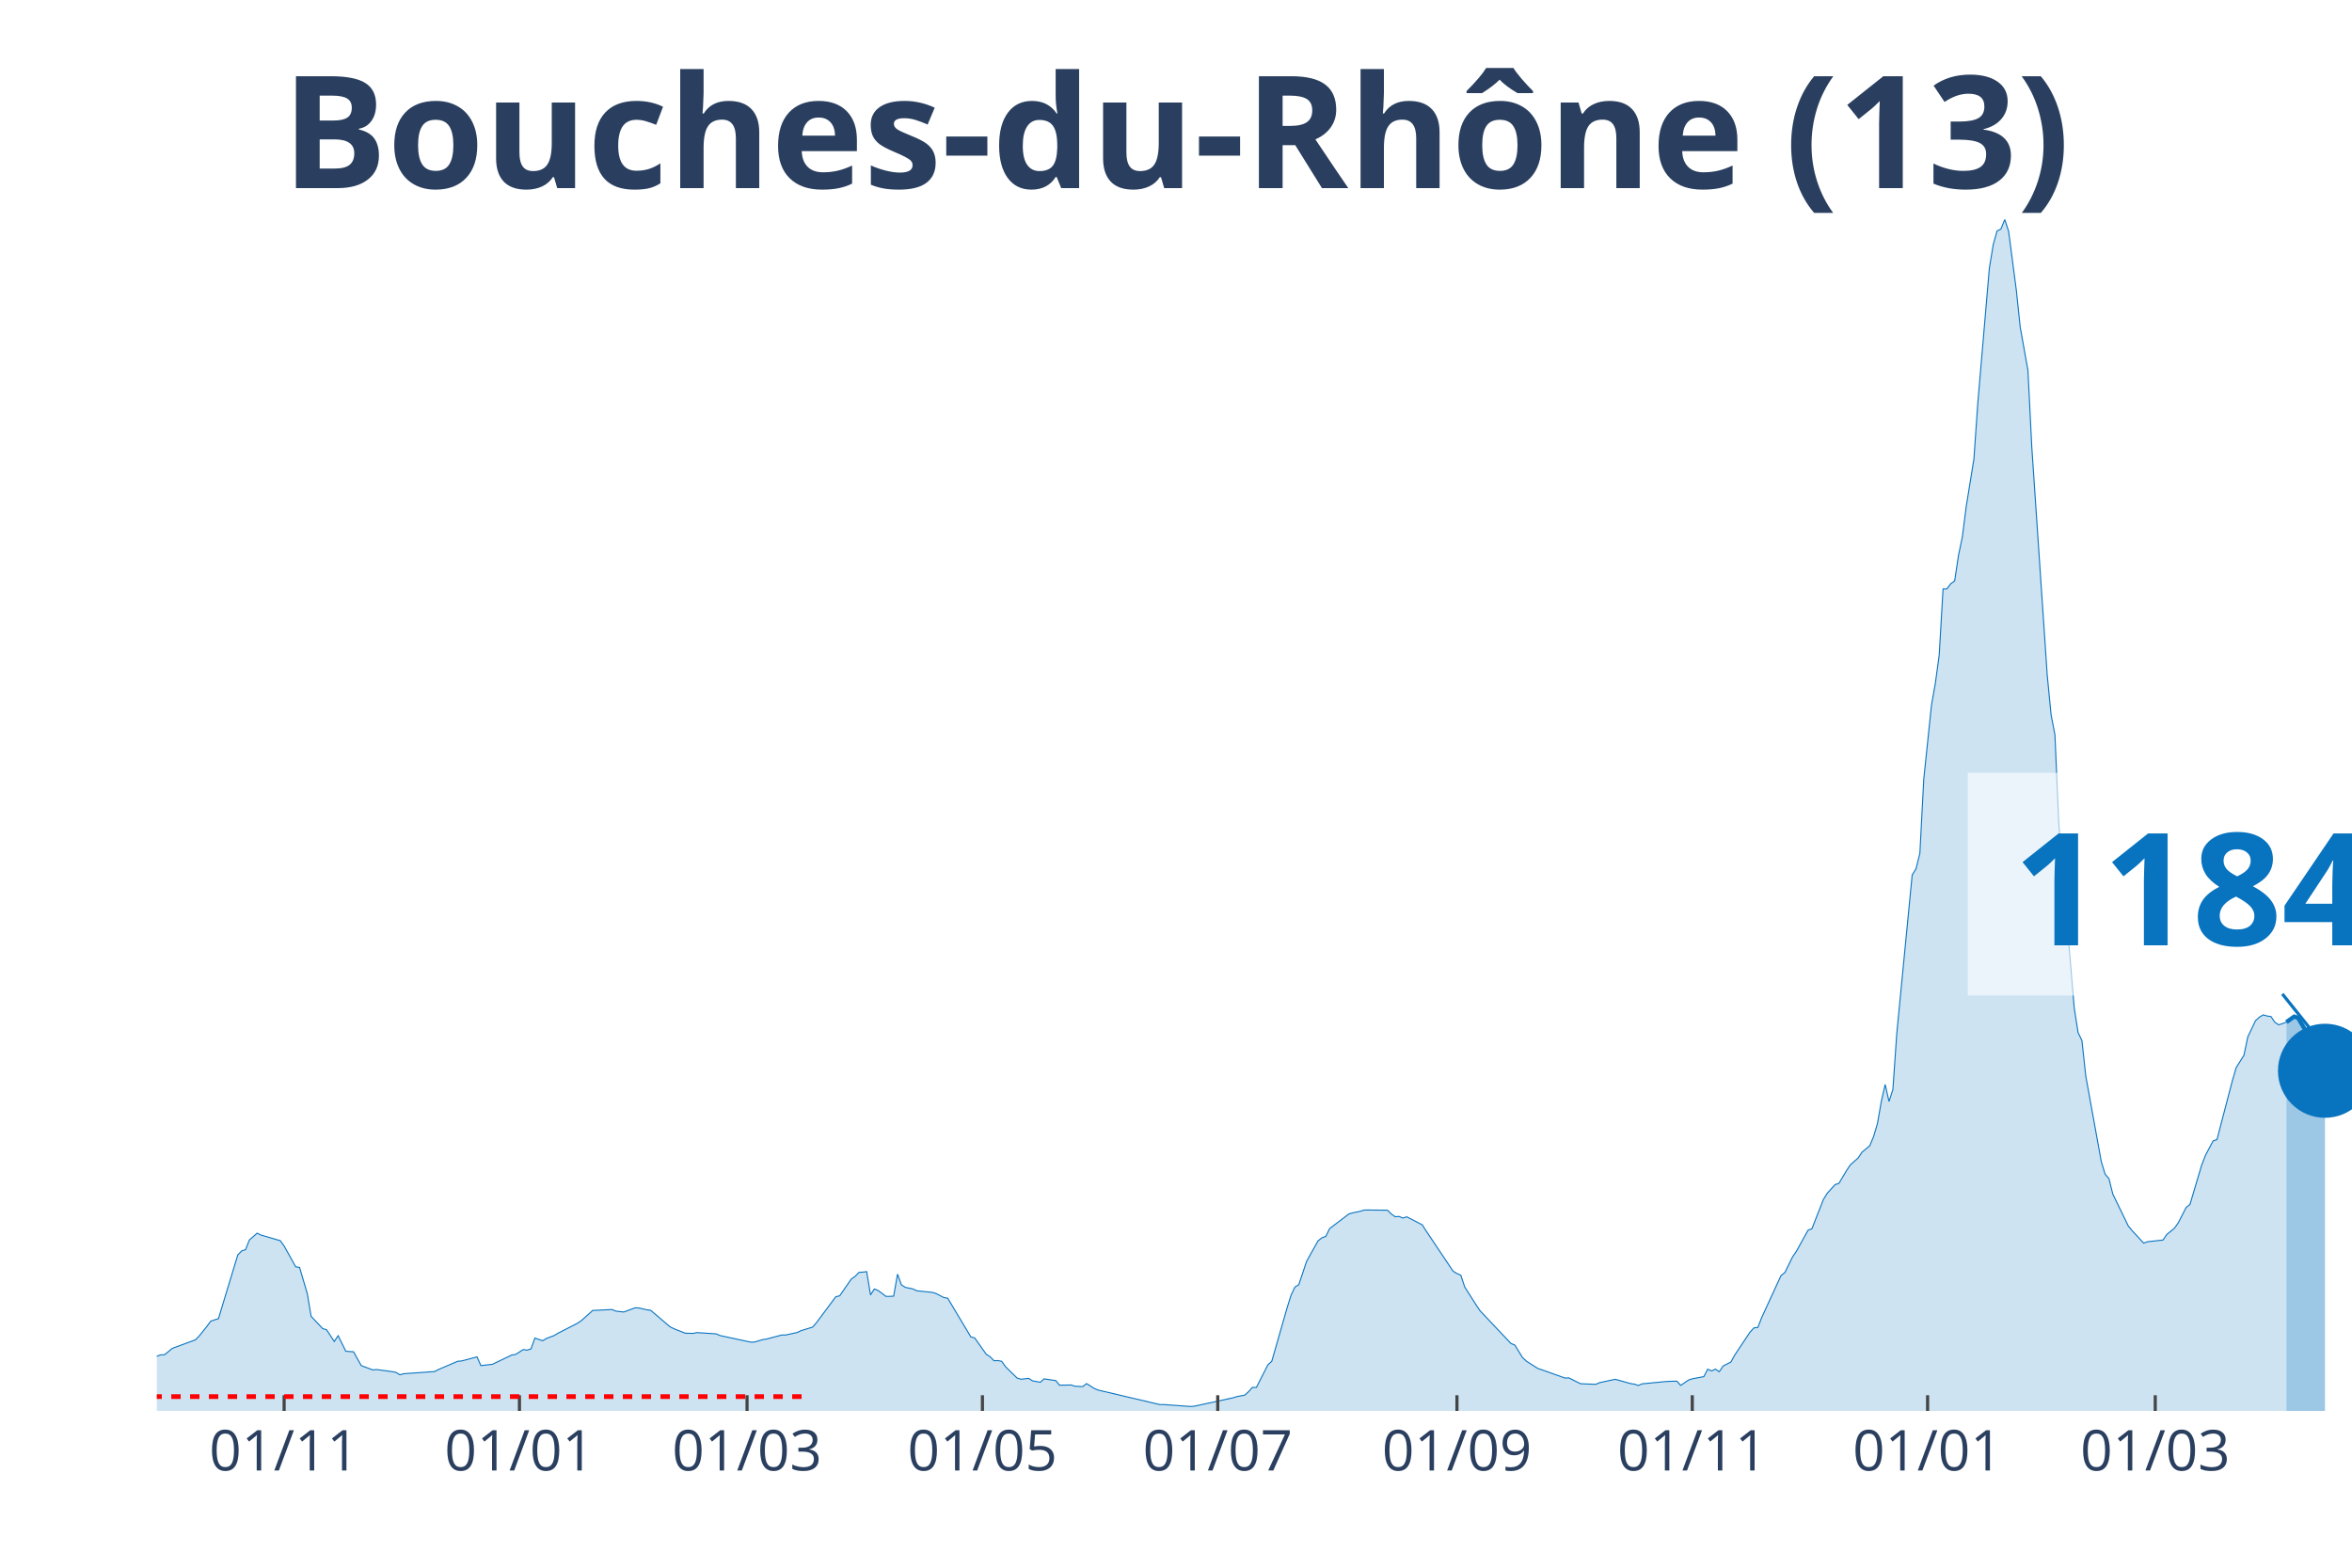
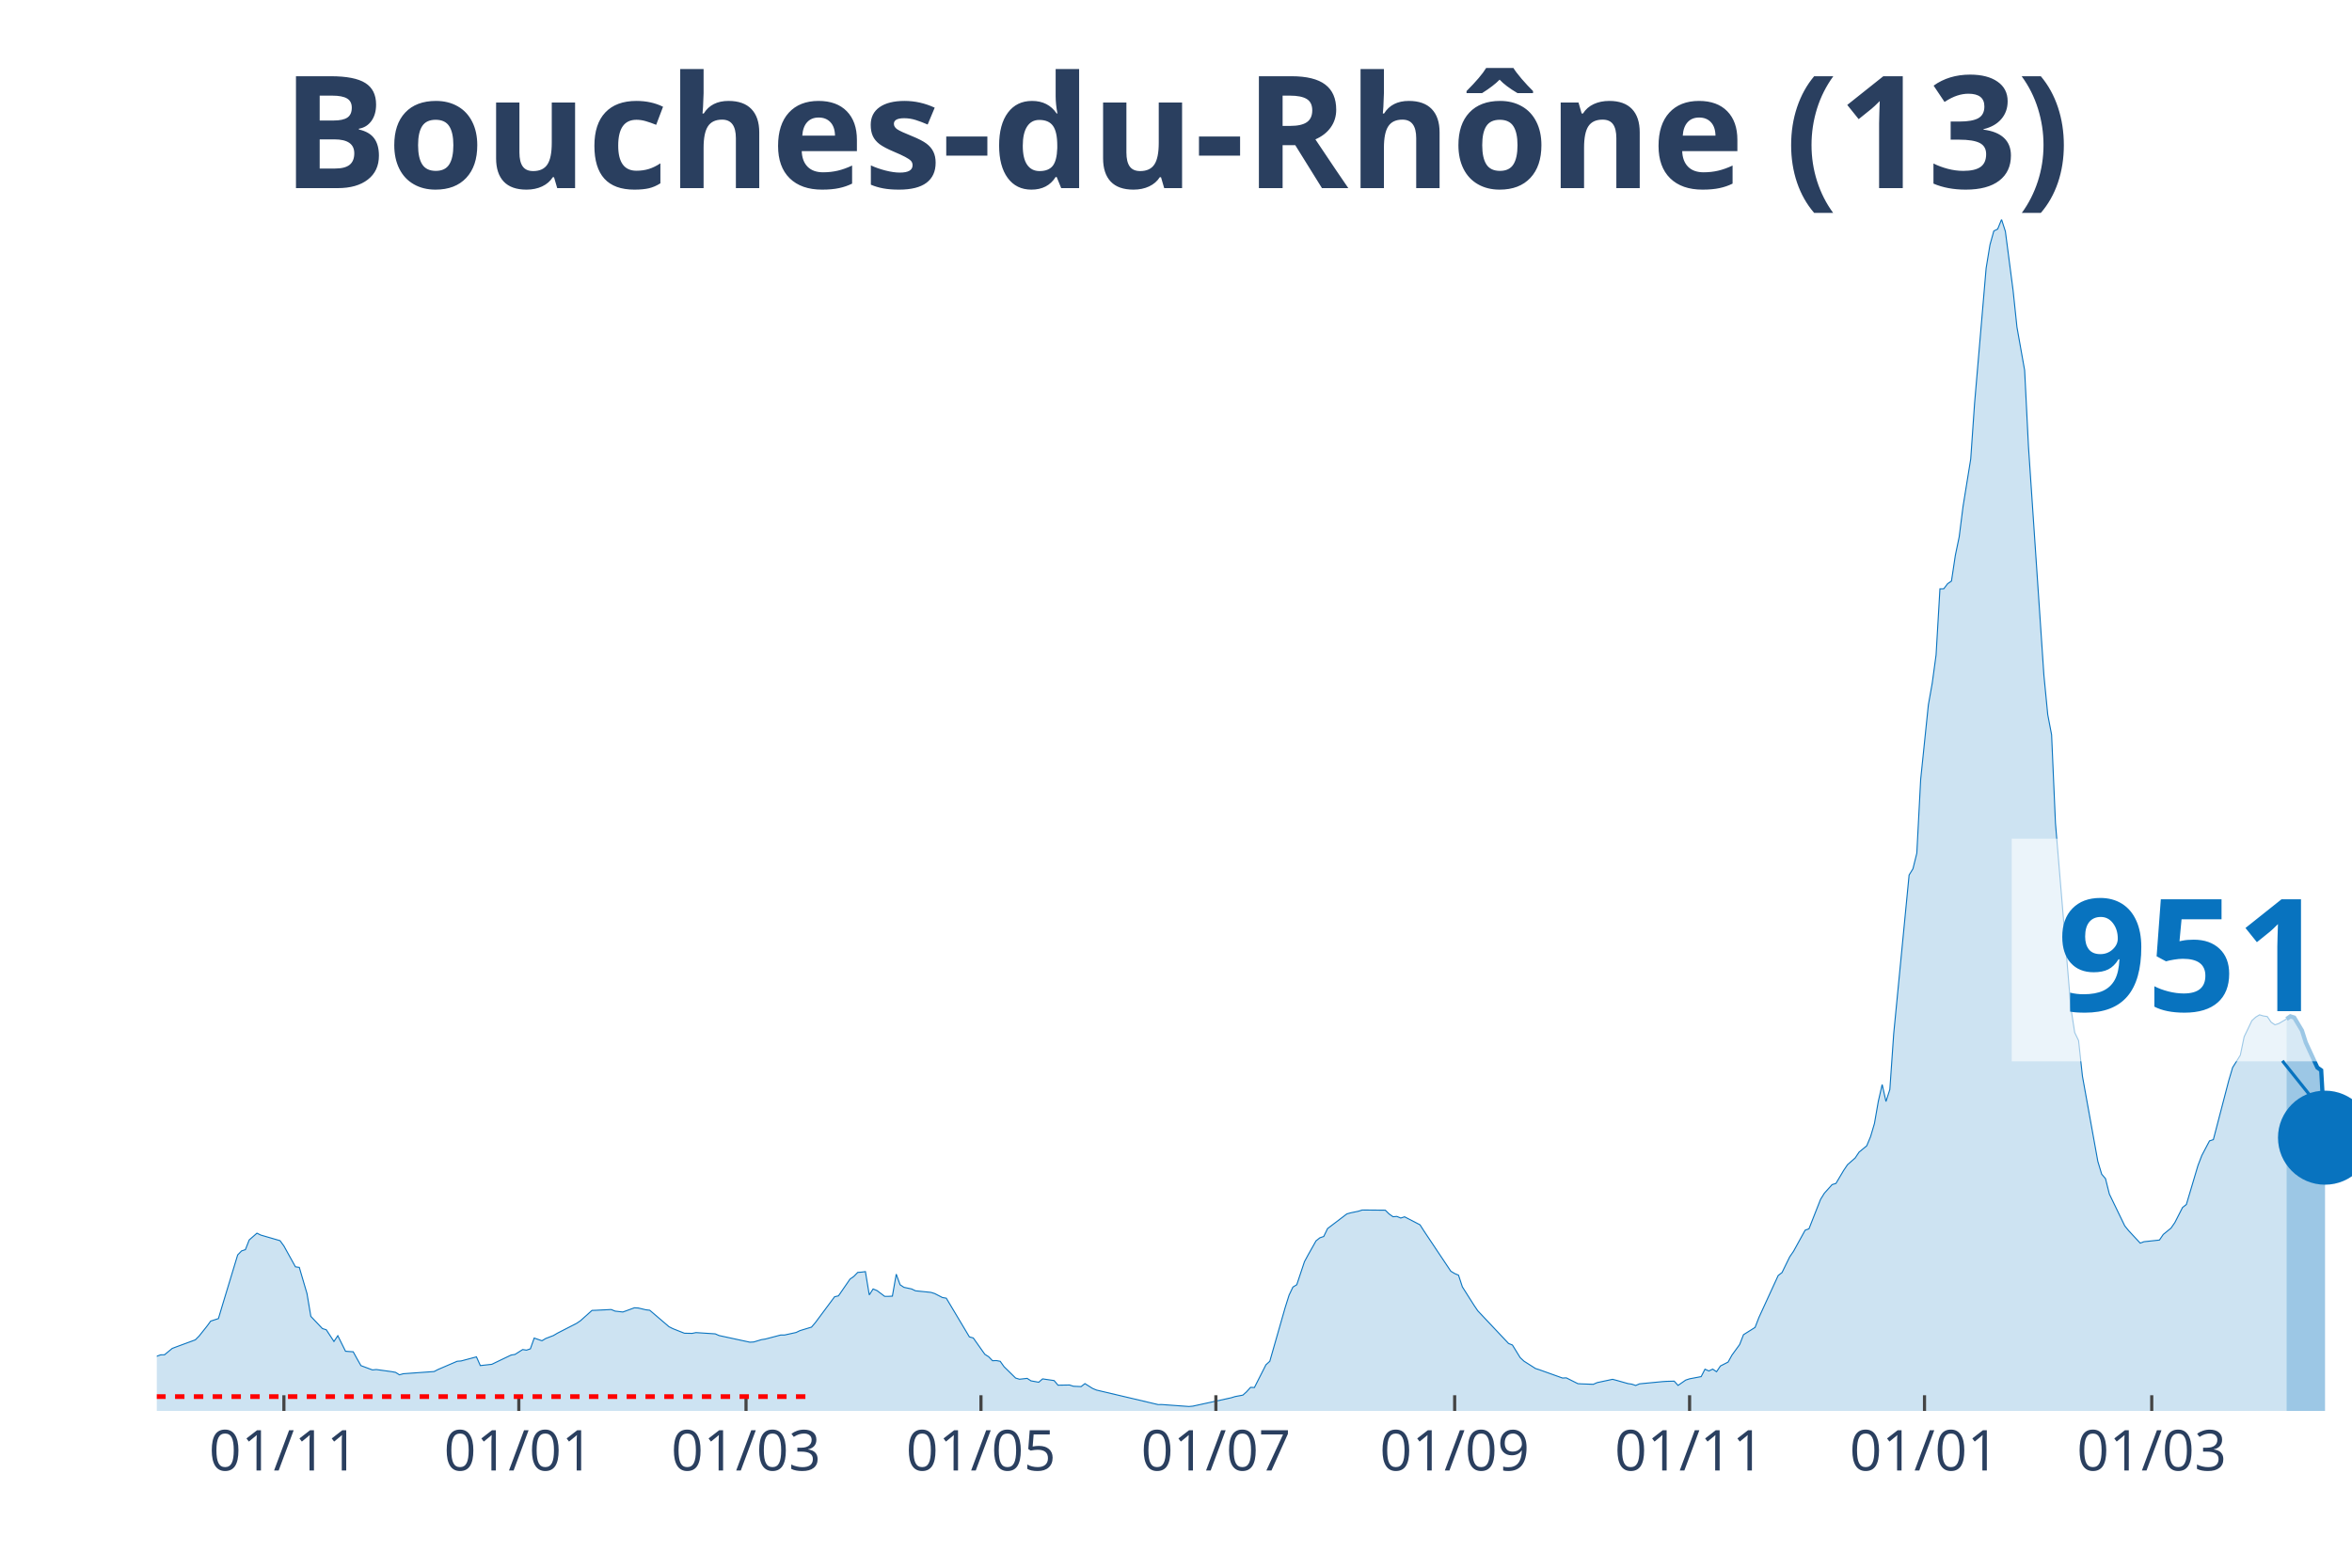
<svg xmlns="http://www.w3.org/2000/svg" class="main-svg" width="1125" height="750" style="" viewBox="0 0 750 500">
  <rect x="0" y="0" width="750" height="500" style="fill: rgb(0, 0, 0); fill-opacity: 0;" />
-   <defs id="defs-3e62c3">
+   <defs id="defs-ad9147">
    <g class="clips">
-       <clipPath id="clip3e62c3xyplot" class="plotclip">
+       <clipPath id="clipad9147xyplot" class="plotclip">
        <rect width="700" height="380" />
      </clipPath>
-       <clipPath class="axesclip" id="clip3e62c3x">
+       <clipPath class="axesclip" id="clipad9147x">
        <rect x="50" y="0" width="700" height="500" />
      </clipPath>
-       <clipPath class="axesclip" id="clip3e62c3y">
+       <clipPath class="axesclip" id="clipad9147y">
        <rect x="0" y="70" width="750" height="380" />
      </clipPath>
-       <clipPath class="axesclip" id="clip3e62c3xy">
+       <clipPath class="axesclip" id="clipad9147xy">
        <rect x="50" y="70" width="700" height="380" />
      </clipPath>
    </g>
    <g class="gradients" />
  </defs>
  <g class="bglayer">
    <rect class="bg" x="50" y="70" width="700" height="380" style="fill: rgb(0, 0, 0); fill-opacity: 0; stroke-width: 0;" />
  </g>
  <g class="layer-below">
    <g class="imagelayer" />
    <g class="shapelayer" />
  </g>
  <g class="cartesianlayer">
    <g class="subplot xy">
      <g class="layer-subplot">
        <g class="shapelayer" />
        <g class="imagelayer" />
      </g>
      <g class="gridlayer">
        <g class="x">
-           <path class="xgrid crisp" transform="translate(90.6,0)" d="M0,70v380" style="stroke: rgb(255, 255, 255); stroke-opacity: 1; stroke-width: 1px;" />
-           <path class="xgrid crisp" transform="translate(165.64,0)" d="M0,70v380" style="stroke: rgb(255, 255, 255); stroke-opacity: 1; stroke-width: 1px;" />
-           <path class="xgrid crisp" transform="translate(238.22,0)" d="M0,70v380" style="stroke: rgb(255, 255, 255); stroke-opacity: 1; stroke-width: 1px;" />
-           <path class="xgrid crisp" transform="translate(313.27,0)" d="M0,70v380" style="stroke: rgb(255, 255, 255); stroke-opacity: 1; stroke-width: 1px;" />
-           <path class="xgrid crisp" transform="translate(388.31,0)" d="M0,70v380" style="stroke: rgb(255, 255, 255); stroke-opacity: 1; stroke-width: 1px;" />
-           <path class="xgrid crisp" transform="translate(464.59,0)" d="M0,70v380" style="stroke: rgb(255, 255, 255); stroke-opacity: 1; stroke-width: 1px;" />
-           <path class="xgrid crisp" transform="translate(539.63,0)" d="M0,70v380" style="stroke: rgb(255, 255, 255); stroke-opacity: 1; stroke-width: 1px;" />
-           <path class="xgrid crisp" transform="translate(614.67,0)" d="M0,70v380" style="stroke: rgb(255, 255, 255); stroke-opacity: 1; stroke-width: 1px;" />
-           <path class="xgrid crisp" transform="translate(687.26,0)" d="M0,70v380" style="stroke: rgb(255, 255, 255); stroke-opacity: 1; stroke-width: 1px;" />
+           <path class="xgrid crisp" transform="translate(90.53,0)" d="M0,70v380" style="stroke: rgb(255, 255, 255); stroke-opacity: 1; stroke-width: 1px;" />
+           <path class="xgrid crisp" transform="translate(165.44,0)" d="M0,70v380" style="stroke: rgb(255, 255, 255); stroke-opacity: 1; stroke-width: 1px;" />
+           <path class="xgrid crisp" transform="translate(237.89,0)" d="M0,70v380" style="stroke: rgb(255, 255, 255); stroke-opacity: 1; stroke-width: 1px;" />
+           <path class="xgrid crisp" transform="translate(312.81,0)" d="M0,70v380" style="stroke: rgb(255, 255, 255); stroke-opacity: 1; stroke-width: 1px;" />
+           <path class="xgrid crisp" transform="translate(387.72,0)" d="M0,70v380" style="stroke: rgb(255, 255, 255); stroke-opacity: 1; stroke-width: 1px;" />
+           <path class="xgrid crisp" transform="translate(463.86,0)" d="M0,70v380" style="stroke: rgb(255, 255, 255); stroke-opacity: 1; stroke-width: 1px;" />
+           <path class="xgrid crisp" transform="translate(538.77,0)" d="M0,70v380" style="stroke: rgb(255, 255, 255); stroke-opacity: 1; stroke-width: 1px;" />
+           <path class="xgrid crisp" transform="translate(613.68,0)" d="M0,70v380" style="stroke: rgb(255, 255, 255); stroke-opacity: 1; stroke-width: 1px;" />
+           <path class="xgrid crisp" transform="translate(686.14,0)" d="M0,70v380" style="stroke: rgb(255, 255, 255); stroke-opacity: 1; stroke-width: 1px;" />
        </g>
        <g class="y" />
      </g>
      <g class="zerolinelayer" />
      <path class="xlines-below" />
      <path class="ylines-below" />
      <g class="overlines-below" />
      <g class="xaxislayer-below" />
      <g class="yaxislayer-below" />
      <g class="overaxes-below" />
-       <g class="plot" transform="translate(50, 70)" clip-path="url('#clip3e62c3xyplot')">
+       <g class="plot" transform="translate(50, 70)" clip-path="url('#clipad9147xyplot')">
        <g class="scatterlayer mlayer">
-           <g class="trace scatter tracec61a3a" style="stroke-miterlimit: 2;">
+           <g class="trace scatter trace35de0a" style="stroke-miterlimit: 2;">
            <g class="fills">
              <g>
-                 <path class="js-fill" d="M679.09,380L-167.31,380L-167.31,378.79L-123.02,379.72L-121.79,379.77L-75.04,377.7L-73.81,377.22L-56.59,370.51L-55.36,369.51L-51.67,366.98L-50.44,366.29L-47.98,365.33L-46.75,364.24L-36.91,361.17L-35.68,360.5L-33.22,360.12L-31.99,360.04L-20.91,358.07L-19.68,358.18L-13.53,359.11L-12.3,359.98L-2.46,363.07L-1.23,363.02L1.23,362.11L2.46,362.09L4.92,360.07L6.15,359.6L12.3,357.33L13.53,356.1L15.99,353.02L17.22,351.35L19.68,350.55L20.91,346.43L25.83,330.24L27.07,328.97L28.3,328.56L29.53,325.46L31.99,323.31L33.22,323.91L39.37,325.7L40.6,327.39L44.29,334.04L45.52,334.22L47.98,342.56L49.21,349.84L52.9,353.74L54.13,354.11L56.59,357.85L57.82,356.01L60.28,360.97L61.51,361.06L62.74,361.14L63.97,363.38L65.2,365.55L66.43,366.01L68.89,366.92L70.12,366.8L75.04,367.48L76.27,367.7L77.5,368.48L78.73,368.14L88.58,367.44L89.81,366.8L95.96,364.16L97.19,364.07L102.11,362.76L103.34,365.54L107.03,365.13L108.26,364.53L113.18,362.18L114.41,361.98L116.87,360.43L118.1,360.62L119.33,360.2L120.56,356.76L123.02,357.62L124.25,356.89L126.71,355.95L127.94,355.22L134.09,352.07L135.33,351.24L139.02,347.94L140.25,347.9L145.17,347.66L146.4,348.17L148.86,348.45L150.09,348.02L152.55,347.11L153.78,347.17L156.24,347.75L157.47,347.89L163.62,353.14L164.85,353.76L167.31,354.74L168.54,355.22L171,355.27L172.23,355.02L178.38,355.42L179.61,355.96L189.46,358.08L190.69,358.01L193.15,357.27L194.38,357.08L199.3,355.79L200.53,355.79L204.22,354.98L205.45,354.39L209.14,353.27L210.37,351.83L216.52,343.58L217.75,343.3L221.44,337.96L222.67,337.09L223.9,335.83L225.13,335.73L226.36,335.57L227.59,343L228.82,341.1L230.05,341.61L232.51,343.46L233.74,343.46L234.97,343.39L236.2,336.38L237.43,339.77L238.66,340.58L241.12,341.1L242.36,341.69L247.28,342.19L248.51,342.57L250.97,343.84L252.2,344.04L259.58,356.39L260.81,356.72L264.5,361.94L265.73,362.72L266.96,363.99L268.19,363.94L269.42,364.18L270.65,365.91L274.34,369.52L275.57,369.89L278.03,369.62L279.26,370.41L281.72,370.85L282.95,369.78L286.64,370.32L287.87,371.79L291.56,371.73L292.79,372.13L295.25,372.24L296.49,371.29L298.95,372.84L300.18,373.35L319.86,377.98L321.09,377.97L329.7,378.59L330.93,378.48L343.23,375.8L344.46,375.42L346.92,374.96L348.15,373.86L349.38,372.48L350.62,372.54L354.31,365.28L355.54,364.17L360.46,347L361.69,343.09L362.92,340.5L364.15,339.75L366.61,332.4L367.84,330.13L370.3,325.76L371.53,324.78L372.76,324.36L373.99,321.84L380.14,317.17L381.37,316.82L383.83,316.31L385.06,315.92L392.44,315.98L393.67,317.2L394.9,318.06L396.13,317.97L397.36,318.48L398.59,318.09L403.51,320.64L404.75,322.57L413.36,335.44L414.59,336.18L415.82,336.71L417.05,340.44L420.74,346.25L421.97,348.07L431.81,358.49L433.04,358.98L435.5,362.98L436.73,364.13L440.42,366.48L441.65,366.87L449.03,369.51L450.26,369.46L453.95,371.31L455.18,371.38L458.88,371.51L460.11,370.97L465.03,369.92L466.26,370.24L469.95,371.28L471.18,371.46L472.41,371.88L473.64,371.36L481.02,370.65L482.25,370.57L484.71,370.5L485.94,371.86L488.4,370.16L489.63,369.76L493.32,369.06L494.55,366.69L495.78,367.25L497.01,366.67L498.24,367.5L499.47,365.67L501.93,364.42L503.16,362.2L508.08,354.82L509.31,353.51L510.54,353.37L511.78,350.19L517.93,336.82L519.16,335.86L521.62,330.85L522.85,329.06L526.54,322.37L527.77,321.91L531.46,312.53L532.69,310.56L535.15,307.82L536.38,307.44L538.84,303.31L540.07,301.48L542.53,299.31L543.76,297.46L546.22,295.44L547.45,292.49L548.68,288.33L549.91,281.28L551.14,275.89L552.37,281.31L553.6,277.48L554.83,259.71L559.75,209.08L560.98,207.08L562.21,202.11L563.44,178.57L565.91,154.83L567.14,147.92L568.37,138.89L569.6,117.81L570.83,117.79L572.06,116.17L573.29,115.32L574.52,107.14L575.75,101.24L576.98,91.58L579.44,76.37L580.67,58.63L584.36,15.54L585.59,8.06L586.82,3.65L588.05,3.05L589.28,0L590.51,3.8L592.97,22.63L594.2,34.33L596.66,48.1L597.89,72.53L602.81,145.28L604.04,157.94L605.27,164.35L606.5,192.52L611.42,251.42L612.65,259.32L613.88,261.88L615.11,273.22L620.04,300.41L621.27,304.49L622.5,305.92L623.73,310.84L628.65,320.98L629.88,322.5L633.57,326.48L634.8,326.03L639.72,325.5L640.95,323.71L643.41,321.7L644.64,319.93L647.1,315.12L648.33,314.14L652.02,301.73L653.25,298.52L655.71,293.87L656.94,293.47L661.86,274.64L663.09,270.48L665.55,266.54L666.78,260.67L669.24,255.53L670.47,254.41L671.7,253.68L672.93,254.04L674.17,254.23L675.4,256.03L676.63,256.86L677.86,256.46L679.09,255.99" style="fill: rgb(8, 115, 191); fill-opacity: 0.2; stroke-width: 0;" />
+                 <path class="js-fill" d="M679.12,380L-167.02,380L-167.02,378.79L-122.81,379.72L-121.58,379.77L-74.91,377.7L-73.68,377.22L-56.49,370.51L-55.26,369.51L-51.58,366.98L-50.35,366.29L-47.89,365.33L-46.67,364.24L-36.84,361.17L-35.61,360.5L-33.16,360.12L-31.93,360.04L-20.88,358.07L-19.65,358.18L-13.51,359.11L-12.28,359.98L-2.46,363.07L-1.23,363.02L1.23,362.11L2.46,362.09L4.91,360.07L6.14,359.6L12.28,357.33L13.51,356.1L15.96,353.02L17.19,351.35L19.65,350.55L20.88,346.43L25.79,330.24L27.02,328.97L28.25,328.56L29.47,325.46L31.93,323.31L33.16,323.91L39.3,325.7L40.53,327.39L44.21,334.04L45.44,334.22L47.89,342.56L49.12,349.84L52.81,353.74L54.04,354.11L56.49,357.85L57.72,356.01L60.18,360.97L61.4,361.06L62.63,361.14L63.86,363.38L65.09,365.55L66.32,366.01L68.77,366.92L70,366.8L74.91,367.48L76.14,367.7L77.37,368.48L78.6,368.14L88.42,367.44L89.65,366.8L95.79,364.16L97.02,364.07L101.93,362.76L103.16,365.54L106.84,365.13L108.07,364.53L112.98,362.18L114.21,361.98L116.67,360.43L117.89,360.62L119.12,360.2L120.35,356.76L122.81,357.62L124.04,356.89L126.49,355.95L127.72,355.22L133.86,352.07L135.09,351.24L138.77,347.94L140,347.9L144.91,347.66L146.14,348.17L148.6,348.45L149.82,348.02L152.28,347.11L153.51,347.17L155.96,347.75L157.19,347.89L163.33,353.14L164.56,353.76L167.02,354.74L168.25,355.22L170.7,355.27L171.93,355.02L178.07,355.42L179.3,355.96L189.12,358.08L190.35,358.01L192.81,357.27L194.04,357.08L198.95,355.79L200.18,355.79L203.86,354.98L205.09,354.39L208.77,353.27L210,351.83L216.14,343.58L217.37,343.3L221.05,337.96L222.28,337.09L223.51,335.83L224.74,335.73L225.96,335.57L227.19,343L228.42,341.1L229.65,341.61L232.11,343.46L233.33,343.46L234.56,343.39L235.79,336.38L237.02,339.77L238.25,340.58L240.7,341.1L241.93,341.69L246.84,342.19L248.07,342.57L250.53,343.84L251.75,344.04L259.12,356.39L260.35,356.72L264.04,361.94L265.26,362.72L266.49,363.99L267.72,363.94L268.95,364.18L270.18,365.91L273.86,369.52L275.09,369.89L277.54,369.62L278.77,370.41L281.23,370.85L282.46,369.78L286.14,370.32L287.37,371.79L291.05,371.73L292.28,372.13L294.74,372.24L295.96,371.29L298.42,372.84L299.65,373.35L319.3,377.98L320.53,377.97L329.12,378.59L330.35,378.48L342.63,375.8L343.86,375.42L346.32,374.96L347.54,373.86L348.77,372.48L350,372.54L353.68,365.28L354.91,364.17L359.82,347L361.05,343.09L362.28,340.5L363.51,339.75L365.96,332.4L367.19,330.13L369.65,325.76L370.88,324.78L372.11,324.36L373.33,321.84L379.47,317.17L380.7,316.82L383.16,316.31L384.39,315.92L391.75,315.98L392.98,317.2L394.21,318.06L395.44,317.97L396.67,318.48L397.89,318.09L402.81,320.64L404.04,322.57L412.63,335.44L413.86,336.18L415.09,336.71L416.32,340.44L420,346.25L421.23,348.07L431.05,358.49L432.28,358.98L434.74,362.98L435.96,364.13L439.65,366.48L440.88,366.87L448.25,369.51L449.47,369.46L453.16,371.31L454.39,371.38L458.07,371.51L459.3,370.97L464.21,369.92L465.44,370.24L469.12,371.28L470.35,371.46L471.58,371.88L472.81,371.36L480.18,370.65L481.4,370.57L483.86,370.5L485.09,371.86L487.54,370.16L488.77,369.76L492.46,369.06L493.68,366.69L494.91,367.25L496.14,366.67L497.37,367.5L498.6,365.67L501.05,364.42L502.28,362.2L504.74,358.82L505.96,355.69L509.65,353.37L510.88,350.19L517.02,336.82L518.25,335.86L520.7,330.85L521.93,329.06L525.61,322.37L526.84,321.91L530.53,312.53L531.75,310.56L534.21,307.82L535.44,307.44L537.89,303.31L539.12,301.48L541.58,299.31L542.81,297.46L545.26,295.44L546.49,292.49L547.72,288.33L548.95,281.28L550.18,275.89L551.4,281.31L552.63,277.48L553.86,259.71L558.77,209.08L560,207.08L561.23,202.11L562.46,178.57L564.91,154.83L566.14,147.92L567.37,138.89L568.6,117.81L569.82,117.79L571.05,116.17L572.28,115.32L573.51,107.14L574.74,101.24L575.96,91.58L578.42,76.37L579.65,58.63L583.33,15.54L584.56,8.06L585.79,3.65L587.02,3.05L588.25,0L589.47,3.8L591.93,22.63L593.16,34.33L595.61,48.1L596.84,72.53L601.75,145.28L602.98,157.94L604.21,164.35L605.44,192.52L610.35,251.42L611.58,259.32L612.81,261.88L614.04,273.22L618.95,300.41L620.18,304.49L621.4,305.92L622.63,310.84L627.54,320.98L628.77,322.5L632.46,326.48L633.68,326.03L638.6,325.5L639.82,323.71L642.28,321.7L643.51,319.93L645.96,315.12L647.19,314.14L650.88,301.73L652.11,298.52L654.56,293.87L655.79,293.47L660.7,274.64L661.93,270.48L664.39,266.54L665.61,260.67L668.07,255.53L669.3,254.4L670.53,253.67L671.75,254.03L672.98,254.22L674.21,256.02L675.44,256.85L676.67,256.44L679.12,255" style="fill: rgb(8, 115, 191); fill-opacity: 0.2; stroke-width: 0;" />
              </g>
            </g>
            <g class="errorbars" />
            <g class="lines">
-               <path class="js-line" d="M-167.31,378.79L-123.02,379.72L-121.79,379.77L-75.04,377.7L-73.81,377.22L-56.59,370.51L-55.36,369.51L-51.67,366.98L-50.44,366.29L-47.98,365.33L-46.75,364.24L-36.91,361.17L-35.68,360.5L-33.22,360.12L-31.99,360.04L-20.91,358.07L-19.68,358.18L-13.53,359.11L-12.3,359.98L-2.46,363.07L-1.23,363.02L1.23,362.11L2.46,362.09L4.92,360.07L6.15,359.6L12.3,357.33L13.53,356.1L15.99,353.02L17.22,351.35L19.68,350.55L20.91,346.43L25.83,330.24L27.07,328.97L28.3,328.56L29.53,325.46L31.99,323.31L33.22,323.91L39.37,325.7L40.6,327.39L44.29,334.04L45.52,334.22L47.98,342.56L49.21,349.84L52.9,353.74L54.13,354.11L56.59,357.85L57.82,356.01L60.28,360.97L61.51,361.06L62.74,361.14L63.97,363.38L65.2,365.55L66.43,366.01L68.89,366.92L70.12,366.8L75.04,367.48L76.27,367.7L77.5,368.48L78.73,368.14L88.58,367.44L89.81,366.8L95.96,364.16L97.19,364.07L102.11,362.76L103.34,365.54L107.03,365.13L108.26,364.53L113.18,362.18L114.41,361.98L116.87,360.43L118.1,360.62L119.33,360.2L120.56,356.76L123.02,357.62L124.25,356.89L126.71,355.95L127.94,355.22L134.09,352.07L135.33,351.24L139.02,347.94L140.25,347.9L145.17,347.66L146.4,348.17L148.86,348.45L150.09,348.02L152.55,347.11L153.78,347.17L156.24,347.75L157.47,347.89L163.62,353.14L164.85,353.76L167.31,354.74L168.54,355.22L171,355.27L172.23,355.02L178.38,355.42L179.61,355.96L189.46,358.08L190.69,358.01L193.15,357.27L194.38,357.08L199.3,355.79L200.53,355.79L204.22,354.98L205.45,354.39L209.14,353.27L210.37,351.83L216.52,343.58L217.75,343.3L221.44,337.96L222.67,337.09L223.9,335.83L225.13,335.73L226.36,335.57L227.59,343L228.82,341.1L230.05,341.61L232.51,343.46L233.74,343.46L234.97,343.39L236.2,336.38L237.43,339.77L238.66,340.58L241.12,341.1L242.36,341.69L247.28,342.19L248.51,342.57L250.97,343.84L252.2,344.04L259.58,356.39L260.81,356.72L264.5,361.94L265.73,362.72L266.96,363.99L268.19,363.94L269.42,364.18L270.65,365.91L274.34,369.52L275.57,369.89L278.03,369.62L279.26,370.41L281.72,370.85L282.95,369.78L286.64,370.32L287.87,371.79L291.56,371.73L292.79,372.13L295.25,372.24L296.49,371.29L298.95,372.84L300.18,373.35L319.86,377.98L321.09,377.97L329.7,378.59L330.93,378.48L343.23,375.8L344.46,375.42L346.92,374.96L348.15,373.86L349.38,372.48L350.62,372.54L354.31,365.28L355.54,364.17L360.46,347L361.69,343.09L362.92,340.5L364.15,339.75L366.61,332.4L367.84,330.13L370.3,325.76L371.53,324.78L372.76,324.36L373.99,321.84L380.14,317.17L381.37,316.82L383.83,316.31L385.06,315.92L392.44,315.98L393.67,317.2L394.9,318.06L396.13,317.97L397.36,318.48L398.59,318.09L403.51,320.64L404.75,322.57L413.36,335.44L414.59,336.18L415.82,336.71L417.05,340.44L420.74,346.25L421.97,348.07L431.81,358.49L433.04,358.98L435.5,362.98L436.73,364.13L440.42,366.48L441.65,366.87L449.03,369.51L450.26,369.46L453.95,371.31L455.18,371.38L458.88,371.51L460.11,370.97L465.03,369.92L466.26,370.24L469.95,371.28L471.18,371.46L472.41,371.88L473.64,371.36L481.02,370.65L482.25,370.57L484.71,370.5L485.94,371.86L488.4,370.16L489.63,369.76L493.32,369.06L494.55,366.69L495.78,367.25L497.01,366.67L498.24,367.5L499.47,365.67L501.93,364.42L503.16,362.2L508.08,354.82L509.31,353.51L510.54,353.37L511.78,350.19L517.93,336.82L519.16,335.86L521.62,330.85L522.85,329.06L526.54,322.37L527.77,321.91L531.46,312.53L532.69,310.56L535.15,307.82L536.38,307.44L538.84,303.31L540.07,301.48L542.53,299.31L543.76,297.46L546.22,295.44L547.45,292.49L548.68,288.33L549.91,281.28L551.14,275.89L552.37,281.31L553.6,277.48L554.83,259.71L559.75,209.08L560.98,207.08L562.21,202.11L563.44,178.57L565.91,154.83L567.14,147.92L568.37,138.89L569.6,117.81L570.83,117.79L572.06,116.17L573.29,115.32L574.52,107.14L575.75,101.24L576.98,91.58L579.44,76.37L580.67,58.63L584.36,15.54L585.59,8.06L586.82,3.65L588.05,3.05L589.28,0L590.51,3.8L592.97,22.63L594.2,34.33L596.66,48.1L597.89,72.53L602.81,145.28L604.04,157.94L605.27,164.35L606.5,192.52L611.42,251.42L612.65,259.32L613.88,261.88L615.11,273.22L620.04,300.41L621.27,304.49L622.5,305.92L623.73,310.84L628.65,320.98L629.88,322.5L633.57,326.48L634.8,326.03L639.72,325.5L640.95,323.71L643.41,321.7L644.64,319.93L647.1,315.12L648.33,314.14L652.02,301.73L653.25,298.52L655.71,293.87L656.94,293.47L661.86,274.64L663.09,270.48L665.55,266.54L666.78,260.67L669.24,255.53L670.47,254.41L671.7,253.68L672.93,254.04L674.17,254.23L675.4,256.03L676.63,256.86L677.86,256.46L679.09,255.99" style="vector-effect: non-scaling-stroke; fill: none; stroke: rgb(8, 115, 191); stroke-opacity: 1; stroke-width: 0.5px; opacity: 1;" />
+               <path class="js-line" d="M-167.02,378.79L-122.81,379.72L-121.58,379.77L-74.91,377.7L-73.68,377.22L-56.49,370.51L-55.26,369.51L-51.58,366.98L-50.35,366.29L-47.89,365.33L-46.67,364.24L-36.84,361.17L-35.61,360.5L-33.16,360.12L-31.93,360.04L-20.88,358.07L-19.65,358.18L-13.51,359.11L-12.28,359.98L-2.46,363.07L-1.23,363.02L1.23,362.11L2.46,362.09L4.91,360.07L6.14,359.6L12.28,357.33L13.51,356.1L15.96,353.02L17.19,351.35L19.65,350.55L20.88,346.43L25.79,330.24L27.02,328.97L28.25,328.56L29.47,325.46L31.93,323.31L33.16,323.91L39.3,325.7L40.53,327.39L44.21,334.04L45.44,334.22L47.89,342.56L49.12,349.84L52.81,353.74L54.04,354.11L56.49,357.85L57.72,356.01L60.18,360.97L61.4,361.06L62.63,361.14L63.86,363.38L65.09,365.55L66.32,366.01L68.77,366.92L70,366.8L74.91,367.48L76.14,367.7L77.37,368.48L78.6,368.14L88.42,367.44L89.65,366.8L95.79,364.16L97.02,364.07L101.93,362.76L103.16,365.54L106.84,365.13L108.07,364.53L112.98,362.18L114.21,361.98L116.67,360.43L117.89,360.62L119.12,360.2L120.35,356.76L122.81,357.62L124.04,356.89L126.49,355.95L127.72,355.22L133.86,352.07L135.09,351.24L138.77,347.94L140,347.9L144.91,347.66L146.14,348.17L148.6,348.45L149.82,348.02L152.28,347.11L153.51,347.17L155.96,347.75L157.19,347.89L163.33,353.14L164.56,353.76L167.02,354.74L168.25,355.22L170.7,355.27L171.93,355.02L178.07,355.42L179.3,355.96L189.12,358.08L190.35,358.01L192.81,357.27L194.04,357.08L198.95,355.79L200.18,355.79L203.86,354.98L205.09,354.39L208.77,353.27L210,351.83L216.14,343.58L217.37,343.3L221.05,337.96L222.28,337.09L223.51,335.83L224.74,335.73L225.96,335.57L227.19,343L228.42,341.1L229.65,341.61L232.11,343.46L233.33,343.46L234.56,343.39L235.79,336.38L237.02,339.77L238.25,340.58L240.7,341.1L241.93,341.69L246.84,342.19L248.07,342.57L250.53,343.84L251.75,344.04L259.12,356.39L260.35,356.72L264.04,361.94L265.26,362.72L266.49,363.99L267.72,363.94L268.95,364.18L270.18,365.91L273.86,369.52L275.09,369.89L277.54,369.62L278.77,370.41L281.23,370.85L282.46,369.78L286.14,370.32L287.37,371.79L291.05,371.73L292.28,372.13L294.74,372.24L295.96,371.29L298.42,372.84L299.65,373.35L319.3,377.98L320.53,377.97L329.12,378.59L330.35,378.48L342.63,375.8L343.86,375.42L346.32,374.96L347.54,373.86L348.77,372.48L350,372.54L353.68,365.28L354.91,364.17L359.82,347L361.05,343.09L362.28,340.5L363.51,339.75L365.96,332.4L367.19,330.13L369.65,325.76L370.88,324.78L372.11,324.36L373.33,321.84L379.47,317.17L380.7,316.82L383.16,316.31L384.39,315.92L391.75,315.98L392.98,317.2L394.21,318.06L395.44,317.97L396.67,318.48L397.89,318.09L402.81,320.64L404.04,322.57L412.63,335.44L413.86,336.18L415.09,336.71L416.32,340.44L420,346.25L421.23,348.07L431.05,358.49L432.28,358.98L434.74,362.98L435.96,364.13L439.65,366.48L440.88,366.87L448.25,369.51L449.47,369.46L453.16,371.31L454.39,371.38L458.07,371.51L459.3,370.97L464.21,369.92L465.44,370.24L469.12,371.28L470.35,371.46L471.58,371.88L472.81,371.36L480.18,370.65L481.4,370.57L483.86,370.5L485.09,371.86L487.54,370.16L488.77,369.76L492.46,369.06L493.68,366.69L494.91,367.25L496.14,366.67L497.37,367.5L498.6,365.67L501.05,364.42L502.28,362.2L504.74,358.82L505.96,355.69L509.65,353.37L510.88,350.19L517.02,336.82L518.25,335.86L520.7,330.85L521.93,329.06L525.61,322.37L526.84,321.91L530.53,312.53L531.75,310.56L534.21,307.82L535.44,307.44L537.89,303.31L539.12,301.48L541.58,299.31L542.81,297.46L545.26,295.44L546.49,292.49L547.72,288.33L548.95,281.28L550.18,275.89L551.4,281.31L552.63,277.48L553.86,259.71L558.77,209.08L560,207.08L561.23,202.11L562.46,178.57L564.91,154.83L566.14,147.92L567.37,138.89L568.6,117.81L569.82,117.79L571.05,116.17L572.28,115.32L573.51,107.14L574.74,101.24L575.96,91.58L578.42,76.37L579.65,58.63L583.33,15.54L584.56,8.06L585.79,3.65L587.02,3.05L588.25,0L589.47,3.8L591.93,22.63L593.16,34.33L595.61,48.1L596.84,72.53L601.75,145.28L602.98,157.94L604.21,164.35L605.44,192.52L610.35,251.42L611.58,259.32L612.81,261.88L614.04,273.22L618.95,300.41L620.18,304.49L621.4,305.92L622.63,310.84L627.54,320.98L628.77,322.5L632.46,326.48L633.68,326.03L638.6,325.5L639.82,323.71L642.28,321.7L643.51,319.93L645.96,315.12L647.19,314.14L650.88,301.73L652.11,298.52L654.56,293.87L655.79,293.47L660.7,274.64L661.93,270.48L664.39,266.54L665.61,260.67L668.07,255.53L669.3,254.4L670.53,253.67L671.75,254.03L672.98,254.22L674.21,256.02L675.44,256.85L676.67,256.44L679.12,255" style="vector-effect: non-scaling-stroke; fill: none; stroke: rgb(8, 115, 191); stroke-opacity: 1; stroke-width: 0.5px; opacity: 1;" />
            </g>
            <g class="points" />
            <g class="text" />
          </g>
-           <g class="trace scatter trace0e050e" style="stroke-miterlimit: 2;">
+           <g class="trace scatter trace30aa4c" style="stroke-miterlimit: 2;">
            <g class="fills">
              <g>
-                 <path class="js-fill" d="M691.39,380L679.09,380L679.09,255.99L681.55,254.23L682.78,254.62L685.24,258.75L686.47,262.58L690.16,270.6L691.39,271.51" style="fill: rgb(8, 115, 191); fill-opacity: 0.4; stroke-width: 0;" />
+                 <path class="js-fill" d="M691.4,380L679.12,380L679.12,255L680.35,254.15L681.58,254.55L684.04,258.66L685.26,262.49L688.95,270.48L690.18,271.35L691.4,292.85" style="fill: rgb(8, 115, 191); fill-opacity: 0.4; stroke-width: 0;" />
              </g>
            </g>
            <g class="errorbars" />
            <g class="lines">
-               <path class="js-line" d="M679.09,255.99L681.55,254.23L682.78,254.62L685.24,258.75L686.47,262.58L690.16,270.6L691.39,271.51" style="vector-effect: non-scaling-stroke; fill: none; stroke: rgb(8, 115, 191); stroke-opacity: 1; stroke-width: 2px; opacity: 1;" />
+               <path class="js-line" d="M679.12,255L680.35,254.15L681.58,254.55L684.04,258.66L685.26,262.49L688.95,270.48L690.18,271.35L691.4,292.85" style="vector-effect: non-scaling-stroke; fill: none; stroke: rgb(8, 115, 191); stroke-opacity: 1; stroke-width: 2px; opacity: 1;" />
            </g>
            <g class="points" />
            <g class="text" />
          </g>
-           <g class="trace scatter tracee67dbb" style="stroke-miterlimit: 2; opacity: 1;">
+           <g class="trace scatter trace289bd0" style="stroke-miterlimit: 2; opacity: 1;">
            <g class="fills" />
            <g class="errorbars" />
            <g class="lines" />
            <g class="points">
-               <path class="point" transform="translate(691.39,271.51)" d="M15,0A15,15 0 1,1 0,-15A15,15 0 0,1 15,0Z" style="opacity: 1; stroke-width: 0px; fill: rgb(8, 115, 191); fill-opacity: 1;" />
+               <path class="point" transform="translate(691.4,292.85)" d="M15,0A15,15 0 1,1 0,-15A15,15 0 0,1 15,0Z" style="opacity: 1; stroke-width: 0px; fill: rgb(8, 115, 191); fill-opacity: 1;" />
            </g>
            <g class="text" />
          </g>
        </g>
      </g>
      <g class="overplot" />
      <path class="xlines-above crisp" style="fill: none; stroke-width: 1px; stroke: rgb(0, 0, 0); stroke-opacity: 0;" d="" />
      <path class="ylines-above crisp" style="fill: none;" d="M0,0" />
      <g class="overlines-above" />
      <g class="xaxislayer-above">
-         <path class="xtick ticks crisp" d="M0,450v-5" transform="translate(90.6,0)" style="stroke: rgb(68, 68, 68); stroke-opacity: 1; stroke-width: 1px;" />
-         <path class="xtick ticks crisp" d="M0,450v-5" transform="translate(165.64,0)" style="stroke: rgb(68, 68, 68); stroke-opacity: 1; stroke-width: 1px;" />
-         <path class="xtick ticks crisp" d="M0,450v-5" transform="translate(238.22,0)" style="stroke: rgb(68, 68, 68); stroke-opacity: 1; stroke-width: 1px;" />
-         <path class="xtick ticks crisp" d="M0,450v-5" transform="translate(313.27,0)" style="stroke: rgb(68, 68, 68); stroke-opacity: 1; stroke-width: 1px;" />
-         <path class="xtick ticks crisp" d="M0,450v-5" transform="translate(388.31,0)" style="stroke: rgb(68, 68, 68); stroke-opacity: 1; stroke-width: 1px;" />
-         <path class="xtick ticks crisp" d="M0,450v-5" transform="translate(464.59,0)" style="stroke: rgb(68, 68, 68); stroke-opacity: 1; stroke-width: 1px;" />
-         <path class="xtick ticks crisp" d="M0,450v-5" transform="translate(539.63,0)" style="stroke: rgb(68, 68, 68); stroke-opacity: 1; stroke-width: 1px;" />
-         <path class="xtick ticks crisp" d="M0,450v-5" transform="translate(614.67,0)" style="stroke: rgb(68, 68, 68); stroke-opacity: 1; stroke-width: 1px;" />
-         <path class="xtick ticks crisp" d="M0,450v-5" transform="translate(687.26,0)" style="stroke: rgb(68, 68, 68); stroke-opacity: 1; stroke-width: 1px;" />
+         <path class="xtick ticks crisp" d="M0,450v-5" transform="translate(90.53,0)" style="stroke: rgb(68, 68, 68); stroke-opacity: 1; stroke-width: 1px;" />
+         <path class="xtick ticks crisp" d="M0,450v-5" transform="translate(165.44,0)" style="stroke: rgb(68, 68, 68); stroke-opacity: 1; stroke-width: 1px;" />
+         <path class="xtick ticks crisp" d="M0,450v-5" transform="translate(237.89,0)" style="stroke: rgb(68, 68, 68); stroke-opacity: 1; stroke-width: 1px;" />
+         <path class="xtick ticks crisp" d="M0,450v-5" transform="translate(312.81,0)" style="stroke: rgb(68, 68, 68); stroke-opacity: 1; stroke-width: 1px;" />
+         <path class="xtick ticks crisp" d="M0,450v-5" transform="translate(387.72,0)" style="stroke: rgb(68, 68, 68); stroke-opacity: 1; stroke-width: 1px;" />
+         <path class="xtick ticks crisp" d="M0,450v-5" transform="translate(463.86,0)" style="stroke: rgb(68, 68, 68); stroke-opacity: 1; stroke-width: 1px;" />
+         <path class="xtick ticks crisp" d="M0,450v-5" transform="translate(538.77,0)" style="stroke: rgb(68, 68, 68); stroke-opacity: 1; stroke-width: 1px;" />
+         <path class="xtick ticks crisp" d="M0,450v-5" transform="translate(613.68,0)" style="stroke: rgb(68, 68, 68); stroke-opacity: 1; stroke-width: 1px;" />
+         <path class="xtick ticks crisp" d="M0,450v-5" transform="translate(686.14,0)" style="stroke: rgb(68, 68, 68); stroke-opacity: 1; stroke-width: 1px;" />
        <g class="xtick">
-           <text text-anchor="middle" x="0" y="469" transform="translate(90.6,0)" style="font-family: 'Open Sans', verdana, arial, sans-serif; font-size: 18px; fill: rgb(42, 63, 95); fill-opacity: 1; white-space: pre;">01/11</text>
+           <text text-anchor="middle" x="0" y="469" transform="translate(90.53,0)" style="font-family: 'Open Sans', verdana, arial, sans-serif; font-size: 18px; fill: rgb(42, 63, 95); fill-opacity: 1; white-space: pre;">01/11</text>
        </g>
        <g class="xtick">
-           <text text-anchor="middle" x="0" y="469" transform="translate(165.64,0)" style="font-family: 'Open Sans', verdana, arial, sans-serif; font-size: 18px; fill: rgb(42, 63, 95); fill-opacity: 1; white-space: pre;">01/01</text>
+           <text text-anchor="middle" x="0" y="469" transform="translate(165.44,0)" style="font-family: 'Open Sans', verdana, arial, sans-serif; font-size: 18px; fill: rgb(42, 63, 95); fill-opacity: 1; white-space: pre;">01/01</text>
        </g>
        <g class="xtick">
-           <text text-anchor="middle" x="0" y="469" transform="translate(238.22,0)" style="font-family: 'Open Sans', verdana, arial, sans-serif; font-size: 18px; fill: rgb(42, 63, 95); fill-opacity: 1; white-space: pre;">01/03</text>
+           <text text-anchor="middle" x="0" y="469" transform="translate(237.89,0)" style="font-family: 'Open Sans', verdana, arial, sans-serif; font-size: 18px; fill: rgb(42, 63, 95); fill-opacity: 1; white-space: pre;">01/03</text>
        </g>
        <g class="xtick">
-           <text text-anchor="middle" x="0" y="469" transform="translate(313.27,0)" style="font-family: 'Open Sans', verdana, arial, sans-serif; font-size: 18px; fill: rgb(42, 63, 95); fill-opacity: 1; white-space: pre;">01/05</text>
+           <text text-anchor="middle" x="0" y="469" transform="translate(312.81,0)" style="font-family: 'Open Sans', verdana, arial, sans-serif; font-size: 18px; fill: rgb(42, 63, 95); fill-opacity: 1; white-space: pre;">01/05</text>
        </g>
        <g class="xtick">
-           <text text-anchor="middle" x="0" y="469" transform="translate(388.31,0)" style="font-family: 'Open Sans', verdana, arial, sans-serif; font-size: 18px; fill: rgb(42, 63, 95); fill-opacity: 1; white-space: pre;">01/07</text>
+           <text text-anchor="middle" x="0" y="469" transform="translate(387.72,0)" style="font-family: 'Open Sans', verdana, arial, sans-serif; font-size: 18px; fill: rgb(42, 63, 95); fill-opacity: 1; white-space: pre;">01/07</text>
        </g>
        <g class="xtick">
-           <text text-anchor="middle" x="0" y="469" transform="translate(464.59,0)" style="font-family: 'Open Sans', verdana, arial, sans-serif; font-size: 18px; fill: rgb(42, 63, 95); fill-opacity: 1; white-space: pre;">01/09</text>
+           <text text-anchor="middle" x="0" y="469" transform="translate(463.86,0)" style="font-family: 'Open Sans', verdana, arial, sans-serif; font-size: 18px; fill: rgb(42, 63, 95); fill-opacity: 1; white-space: pre;">01/09</text>
        </g>
        <g class="xtick">
-           <text text-anchor="middle" x="0" y="469" transform="translate(539.63,0)" style="font-family: 'Open Sans', verdana, arial, sans-serif; font-size: 18px; fill: rgb(42, 63, 95); fill-opacity: 1; white-space: pre;">01/11</text>
+           <text text-anchor="middle" x="0" y="469" transform="translate(538.77,0)" style="font-family: 'Open Sans', verdana, arial, sans-serif; font-size: 18px; fill: rgb(42, 63, 95); fill-opacity: 1; white-space: pre;">01/11</text>
        </g>
        <g class="xtick">
-           <text text-anchor="middle" x="0" y="469" transform="translate(614.67,0)" style="font-family: 'Open Sans', verdana, arial, sans-serif; font-size: 18px; fill: rgb(42, 63, 95); fill-opacity: 1; white-space: pre;">01/01</text>
+           <text text-anchor="middle" x="0" y="469" transform="translate(613.68,0)" style="font-family: 'Open Sans', verdana, arial, sans-serif; font-size: 18px; fill: rgb(42, 63, 95); fill-opacity: 1; white-space: pre;">01/01</text>
        </g>
        <g class="xtick">
-           <text text-anchor="middle" x="0" y="469" transform="translate(687.26,0)" style="font-family: 'Open Sans', verdana, arial, sans-serif; font-size: 18px; fill: rgb(42, 63, 95); fill-opacity: 1; white-space: pre;">01/03</text>
+           <text text-anchor="middle" x="0" y="469" transform="translate(686.14,0)" style="font-family: 'Open Sans', verdana, arial, sans-serif; font-size: 18px; fill: rgb(42, 63, 95); fill-opacity: 1; white-space: pre;">01/03</text>
        </g>
      </g>
      <g class="yaxislayer-above" />
      <g class="overaxes-above" />
    </g>
  </g>
  <g class="polarlayer" />
  <g class="ternarylayer" />
  <g class="geolayer" />
  <g class="funnelarealayer" />
  <g class="pielayer" />
  <g class="treemaplayer" />
  <g class="sunburstlayer" />
  <g class="glimages" />
-   <defs id="topdefs-3e62c3">
+   <defs id="topdefs-ad9147">
    <g class="clips" />
  </defs>
  <g class="layer-above">
    <g class="imagelayer" />
    <g class="shapelayer">
-       <path data-index="0" fill-rule="evenodd" d="M-641.39,445.42L257.91,445.42" clip-path="url('#clip3e62c3xy')" style="opacity: 1; stroke: rgb(255, 0, 0); stroke-opacity: 1; fill: rgb(0, 0, 0); fill-opacity: 0; stroke-dasharray: 3px, 3px; stroke-width: 1.5px;" />
+       <path data-index="0" fill-rule="evenodd" d="M-640.18,445.42L257.54,445.42" clip-path="url('#clipad9147xy')" style="opacity: 1; stroke: rgb(255, 0, 0); stroke-opacity: 1; fill: rgb(0, 0, 0); fill-opacity: 0; stroke-dasharray: 3px, 3px; stroke-width: 1.5px;" />
    </g>
  </g>
  <g class="infolayer">
    <g class="g-gtitle">
      <text class="gtitle" x="375" y="25" text-anchor="middle" dy="0.7em" style="font-family: 'Open Sans', verdana, arial, sans-serif; font-size: 50px; fill: rgb(42, 63, 95); opacity: 1; font-weight: normal; white-space: pre;">
        <tspan style="font-weight:bold">Bouches-du-Rhône (13)</tspan>
      </text>
    </g>
    <g class="g-xtitle" />
    <g class="annotation" data-index="0" style="opacity: 1;">
-       <g class="annotation-text-g" transform="rotate(0,699.39,281.51)">
-         <g class="cursor-pointer" transform="translate(627, 246)">
-           <rect class="bg" x="0.5" y="0.5" width="143" height="71" style="stroke-width: 1px; stroke: rgb(0, 0, 0); stroke-opacity: 0; fill: rgb(255, 255, 255); fill-opacity: 0.6;" />
-           <text class="annotation-text" text-anchor="middle" x="72.078" y="55.5" style="font-family: 'Open Sans', verdana, arial, sans-serif; font-size: 50px; fill: rgb(8, 115, 191); fill-opacity: 1; white-space: pre;">
-             <tspan style="font-weight:bold">1184 </tspan>
+       <g class="annotation-text-g" transform="rotate(0,699.4,302.85)">
+         <g class="cursor-pointer" transform="translate(641, 267)">
+           <rect class="bg" x="0.5" y="0.5" width="115" height="71" style="stroke-width: 1px; stroke: rgb(0, 0, 0); stroke-opacity: 0; fill: rgb(255, 255, 255); fill-opacity: 0.6;" />
+           <text class="annotation-text" text-anchor="middle" x="57.812" y="55.5" style="font-family: 'Open Sans', verdana, arial, sans-serif; font-size: 50px; fill: rgb(8, 115, 191); fill-opacity: 1; white-space: pre;">
+             <tspan style="font-weight:bold">951 </tspan>
          </text>
        </g>
      </g>
      <g class="annotation-arrow-g" style="opacity: 1;">
-         <path d="M727.79,317.01L739.39,331.51" style="stroke-width: 1px; stroke: rgb(8, 115, 191); stroke-opacity: 1; stroke-dasharray: 0px, 0px, 18.569px, 18.569px;" />
+         <path d="M727.8,338.35L739.4,352.85" style="stroke-width: 1px; stroke: rgb(8, 115, 191); stroke-opacity: 1; stroke-dasharray: 0px, 0px, 18.569px, 18.569px;" />
      </g>
    </g>
  </g>
</svg>
